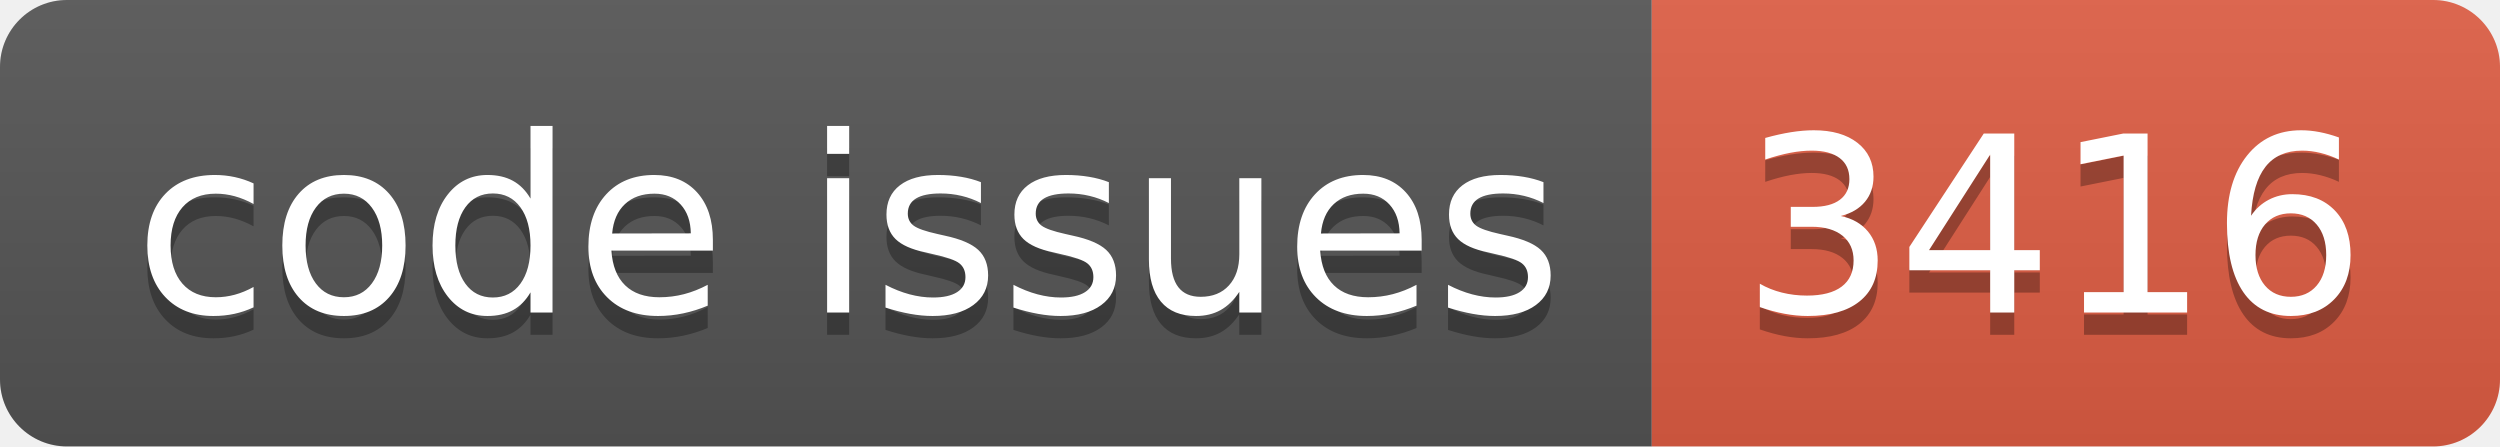
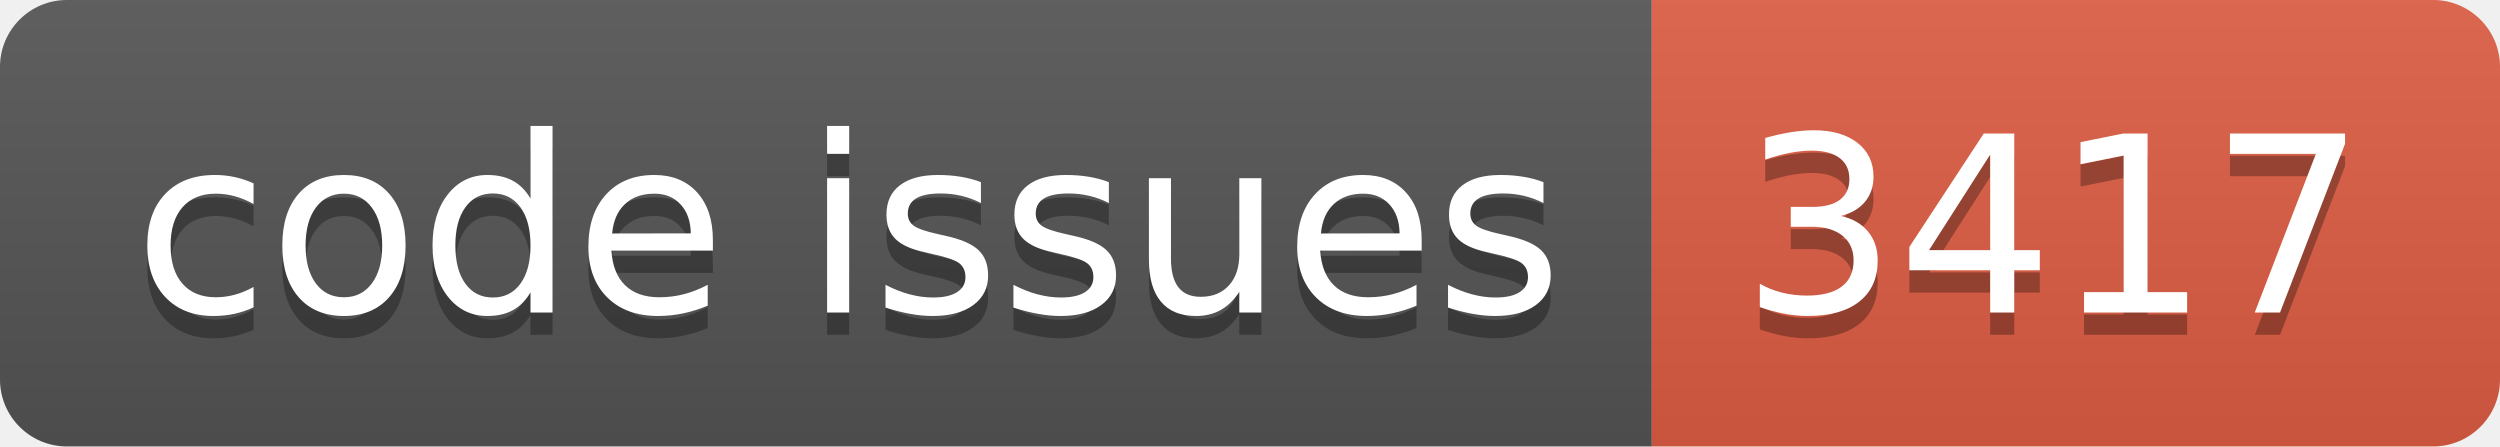
<svg xmlns="http://www.w3.org/2000/svg" width="112.0" height="20">
  <linearGradient id="smooth" x2="0" y2="100%">
    <stop offset="0" stop-color="#bbb" stop-opacity=".1" />
    <stop offset="1" stop-opacity=".1" />
  </linearGradient>
  <clipPath id="round">
    <rect width="112.0" height="20" rx="3" fill="#fff" />
  </clipPath>
  <g clip-path="url(#round)">
    <rect width="74.0" height="20" fill="#555" />
    <rect x="74.0" width="38.0" height="20" fill="#e05d44" />
    <rect width="112.0" height="20" fill="url(#smooth)" />
  </g>
  <g fill="#fff" text-anchor="middle" font-family="DejaVu Sans,Verdana,Geneva,sans-serif" font-size="110">
    <text x="380.0" y="150" fill="#010101" fill-opacity=".3" transform="scale(0.1)" textLength="640.0" lengthAdjust="spacing">code issues</text>
    <text x="380.0" y="140" transform="scale(0.1)" textLength="640.0" lengthAdjust="spacing">code issues</text>
-     <text x="920.0" y="150" fill="#010101" fill-opacity=".3" transform="scale(0.1)" textLength="280.0" lengthAdjust="spacing">3416</text>
-     <text x="920.0" y="140" transform="scale(0.1)" textLength="280.0" lengthAdjust="spacing">3416</text>
+     <text x="920.0" y="150" fill="#010101" fill-opacity=".3" transform="scale(0.1)" textLength="280.0" lengthAdjust="spacing">3417</text>
+     <text x="920.0" y="140" transform="scale(0.1)" textLength="280.0" lengthAdjust="spacing">3417</text>
  </g>
</svg>
